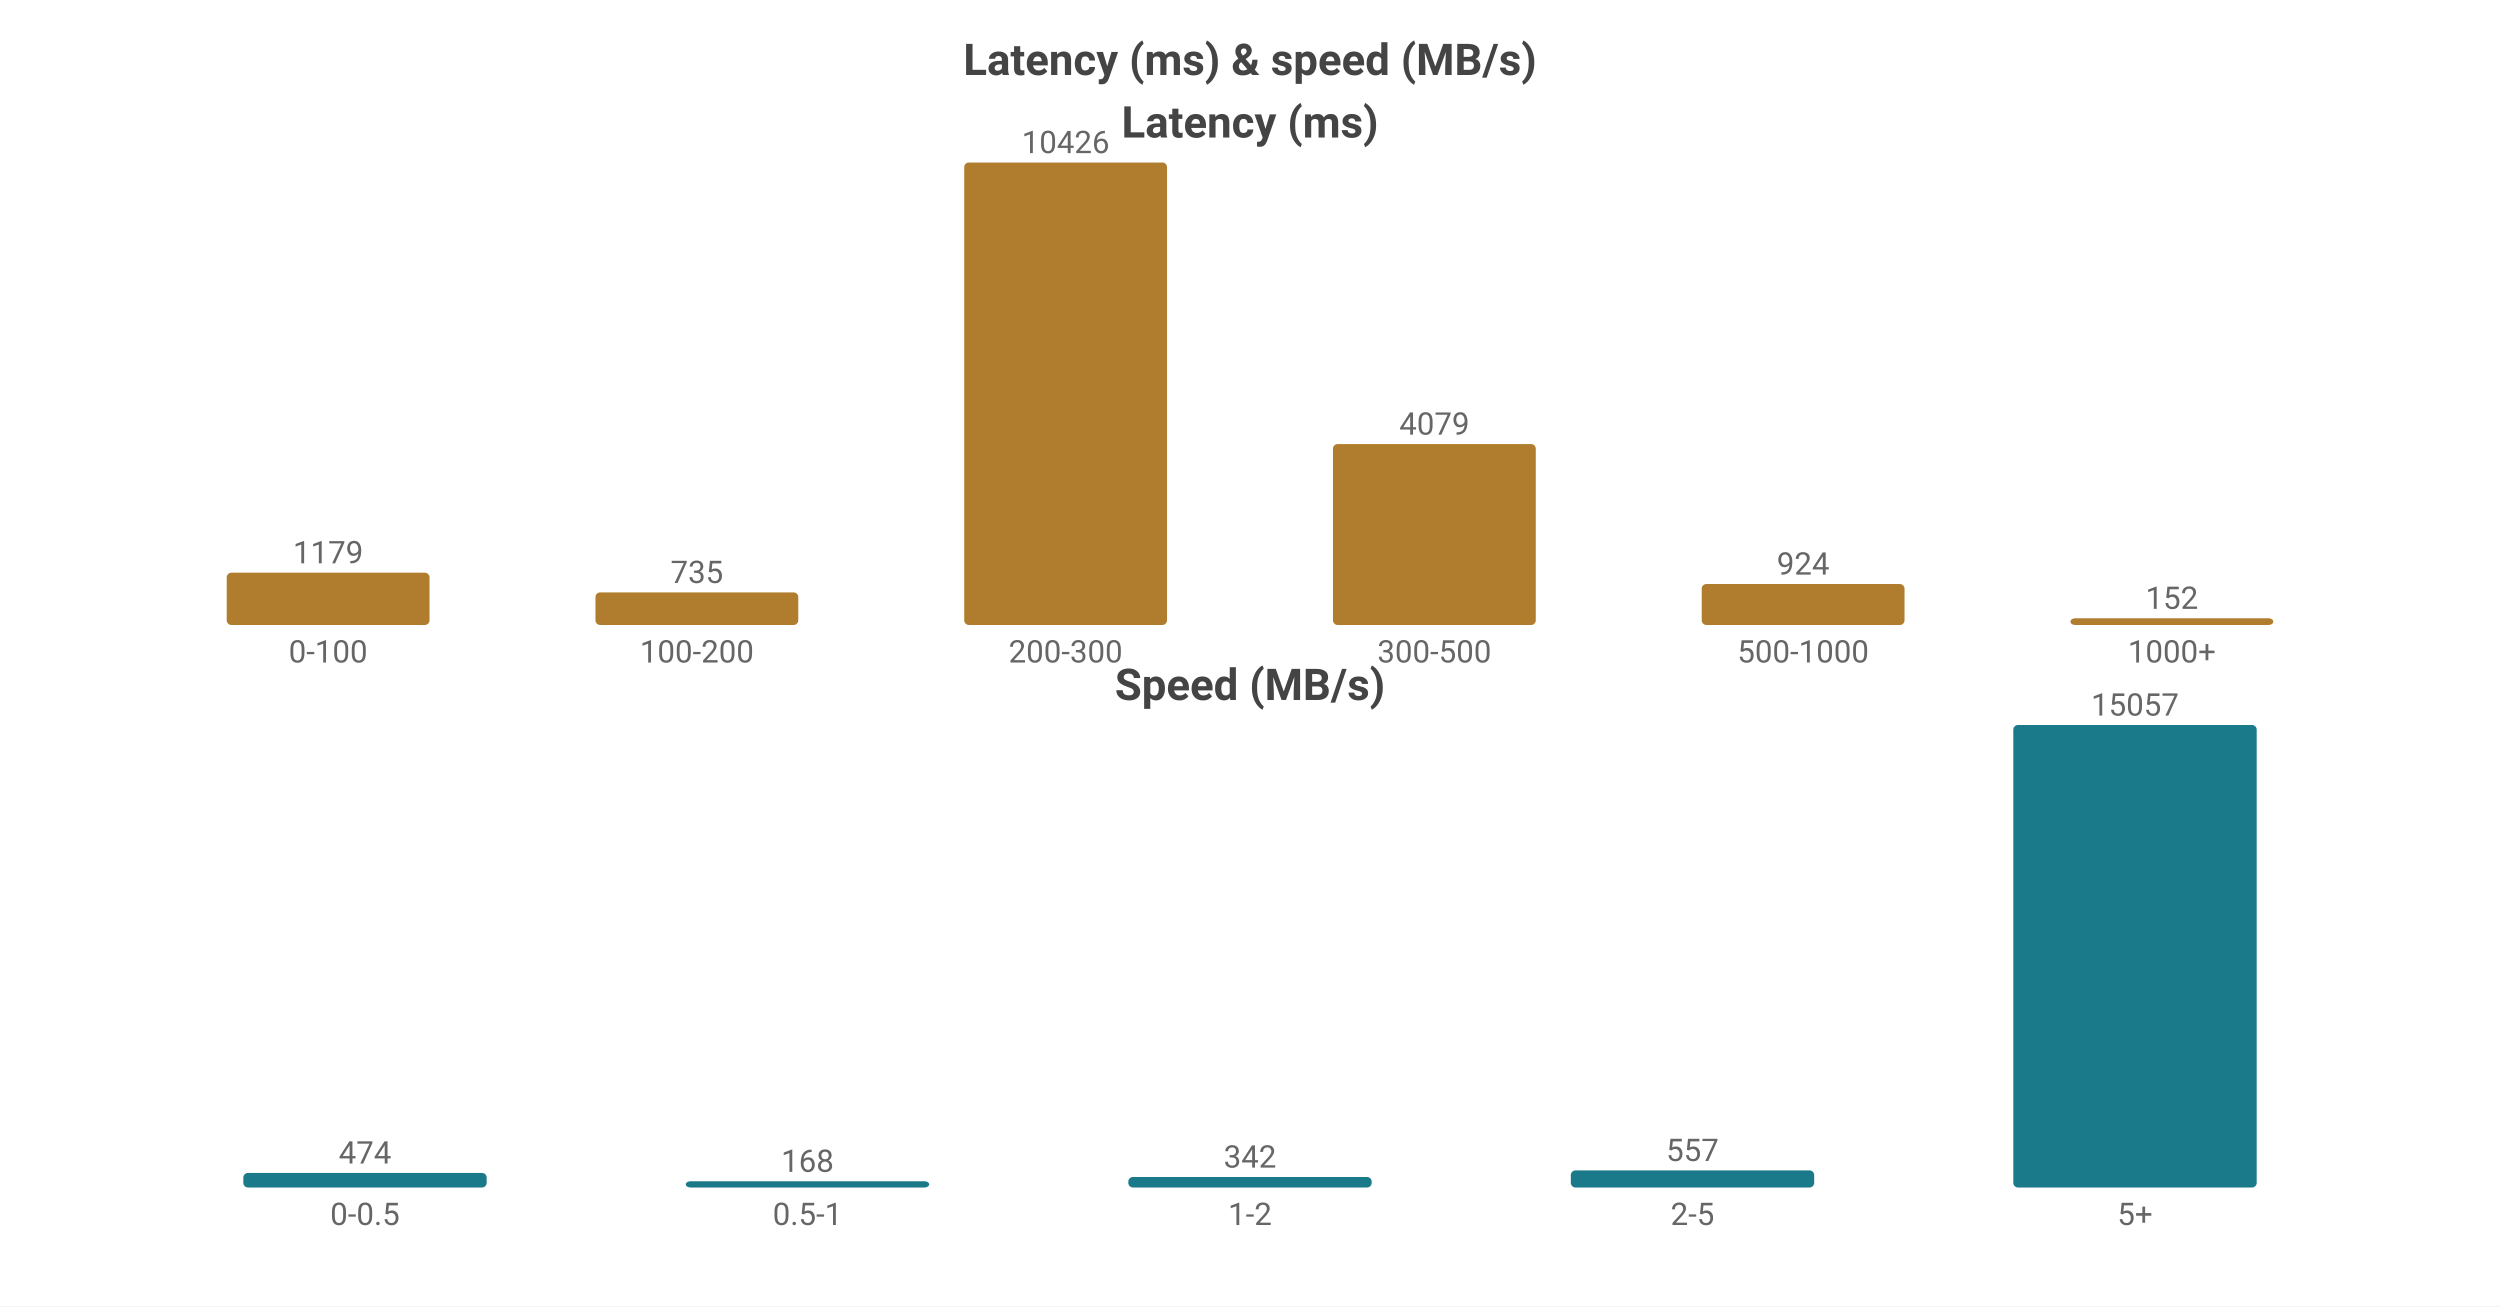
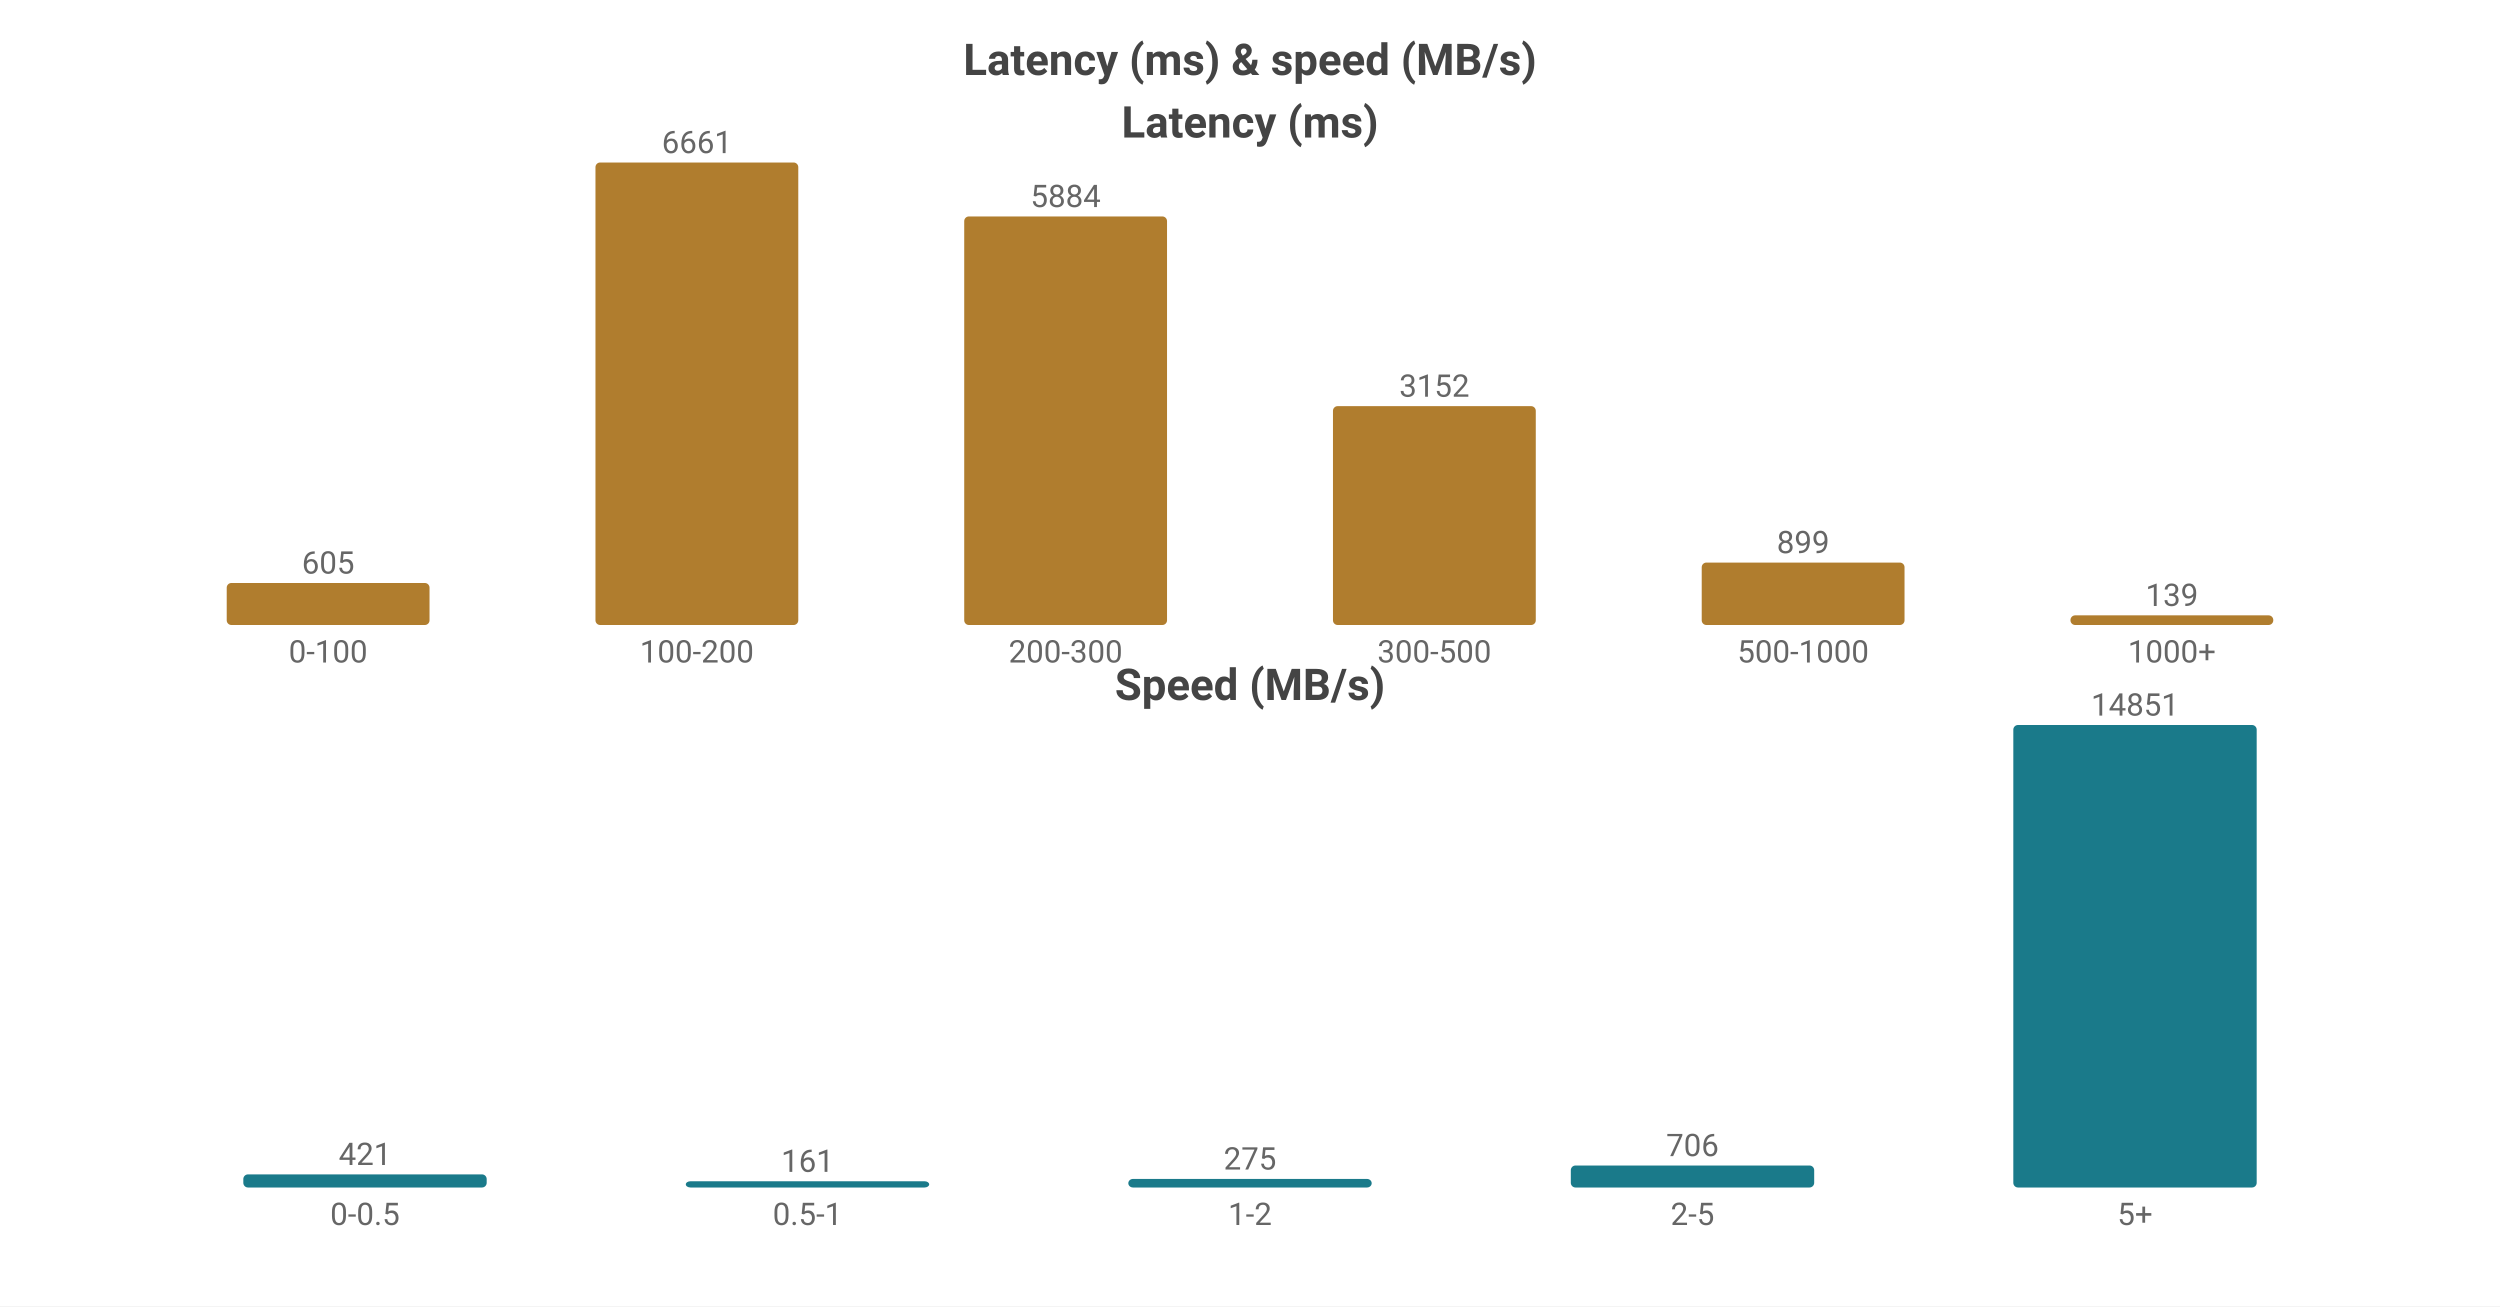
<svg xmlns="http://www.w3.org/2000/svg" width="800" height="418" viewBox="0 0 800 418">
  <rect width="800" height="418" fill="#ffffff" />
  <style>text{font-family:system-ui,-apple-system,'Segoe UI',Roboto,'PingFang SC','Microsoft YaHei','Noto Sans CJK SC',sans-serif}.g{stroke:#e8e8e8;stroke-width:1}.a{stroke:#999;stroke-width:1}.t{font-size:10px;fill:#666}.m{font-size:10px;text-anchor:middle;fill:#666}.e{font-size:10px;text-anchor:end;fill:#666}.l{font-size:11px;fill:#333}.tt{font-size:14px;font-weight:600;text-anchor:middle;fill:#444}.em{font-size:13px;text-anchor:middle;fill:#999}</style>
  <text class="tt" x="400.0" y="24">Latency (ms) &amp; speed (MB/s)</text>
  <text class="tt" x="400.0" y="44">Latency (ms)</text>
-   <rect x="72.55" y="183.264" width="64.9" height="16.736" fill="#b07d2e" rx="1.5" />
-   <text class="m" x="105.0" y="180.264">1179</text>
+   <rect x="72.55" y="186.558" width="64.9" height="13.442" fill="#b07d2e" rx="1.5" />
+   <text class="m" x="105.0" y="183.558">605</text>
  <text class="m" x="105.0" y="212">0-100</text>
-   <rect x="190.55" y="189.566" width="64.9" height="10.434" fill="#b07d2e" rx="1.5" />
-   <text class="m" x="223.0" y="186.566">735</text>
+   <rect x="190.55" y="52.0" width="64.9" height="148.0" fill="#b07d2e" rx="1.5" />
+   <text class="m" x="223.0" y="49.0">6661</text>
  <text class="m" x="223.0" y="212">100-200</text>
-   <rect x="308.55" y="52.0" width="64.9" height="148.0" fill="#b07d2e" rx="1.5" />
-   <text class="m" x="341.0" y="49.0">10426</text>
+   <rect x="308.55" y="69.264" width="64.9" height="130.736" fill="#b07d2e" rx="1.5" />
+   <text class="m" x="341.0" y="66.264">5884</text>
  <text class="m" x="341.0" y="212">200-300</text>
-   <rect x="426.55" y="142.097" width="64.9" height="57.903" fill="#b07d2e" rx="1.5" />
-   <text class="m" x="459.0" y="139.097">4079</text>
+   <rect x="426.55" y="129.966" width="64.9" height="70.034" fill="#b07d2e" rx="1.5" />
+   <text class="m" x="459.0" y="126.966">3152</text>
  <text class="m" x="459.0" y="212">300-500</text>
-   <rect x="544.55" y="186.884" width="64.9" height="13.116" fill="#b07d2e" rx="1.5" />
-   <text class="m" x="577.0" y="183.884">924</text>
+   <rect x="544.55" y="180.025" width="64.9" height="19.975" fill="#b07d2e" rx="1.5" />
+   <text class="m" x="577.0" y="177.025">899</text>
  <text class="m" x="577.0" y="212">500-1000</text>
-   <rect x="662.55" y="197.842" width="64.9" height="2.158" fill="#b07d2e" rx="1.5" />
-   <text class="m" x="695.0" y="194.842">152</text>
+   <rect x="662.55" y="196.912" width="64.9" height="3.088" fill="#b07d2e" rx="1.5" />
+   <text class="m" x="695.0" y="193.912">139</text>
  <text class="m" x="695.0" y="212">1000+</text>
  <text class="tt" x="400.0" y="224">Speed (MB/s)</text>
-   <rect x="77.86" y="375.341" width="77.88" height="4.659" fill="#1a7a8a" rx="1.5" />
-   <text class="m" x="116.8" y="372.341">474</text>
+   <rect x="77.86" y="375.804" width="77.88" height="4.196" fill="#1a7a8a" rx="1.5" />
+   <text class="m" x="116.8" y="372.804">421</text>
  <text class="m" x="116.8" y="392">0-0.5</text>
  <rect x="219.46" y="378" width="77.88" height="2" fill="#1a7a8a" rx="1.5" />
-   <text class="m" x="258.4" y="375">168</text>
+   <text class="m" x="258.4" y="375">161</text>
  <text class="m" x="258.4" y="392">0.5-1</text>
-   <rect x="361.06" y="376.638" width="77.88" height="3.362" fill="#1a7a8a" rx="1.5" />
-   <text class="m" x="400.0" y="373.638">342</text>
+   <rect x="361.06" y="377.259" width="77.88" height="2.741" fill="#1a7a8a" rx="1.5" />
+   <text class="m" x="400.0" y="374.259">275</text>
  <text class="m" x="400.0" y="392">1-2</text>
-   <rect x="502.66" y="374.525" width="77.88" height="5.475" fill="#1a7a8a" rx="1.5" />
-   <text class="m" x="541.6" y="371.525">557</text>
+   <rect x="502.66" y="372.964" width="77.88" height="7.036" fill="#1a7a8a" rx="1.5" />
+   <text class="m" x="541.6" y="369.964">706</text>
  <text class="m" x="541.6" y="392">2-5</text>
  <rect x="644.26" y="232.0" width="77.88" height="148.0" fill="#1a7a8a" rx="1.5" />
-   <text class="m" x="683.2" y="229.0">15057</text>
+   <text class="m" x="683.2" y="229.0">14851</text>
  <text class="m" x="683.2" y="392">5+</text>
</svg>
